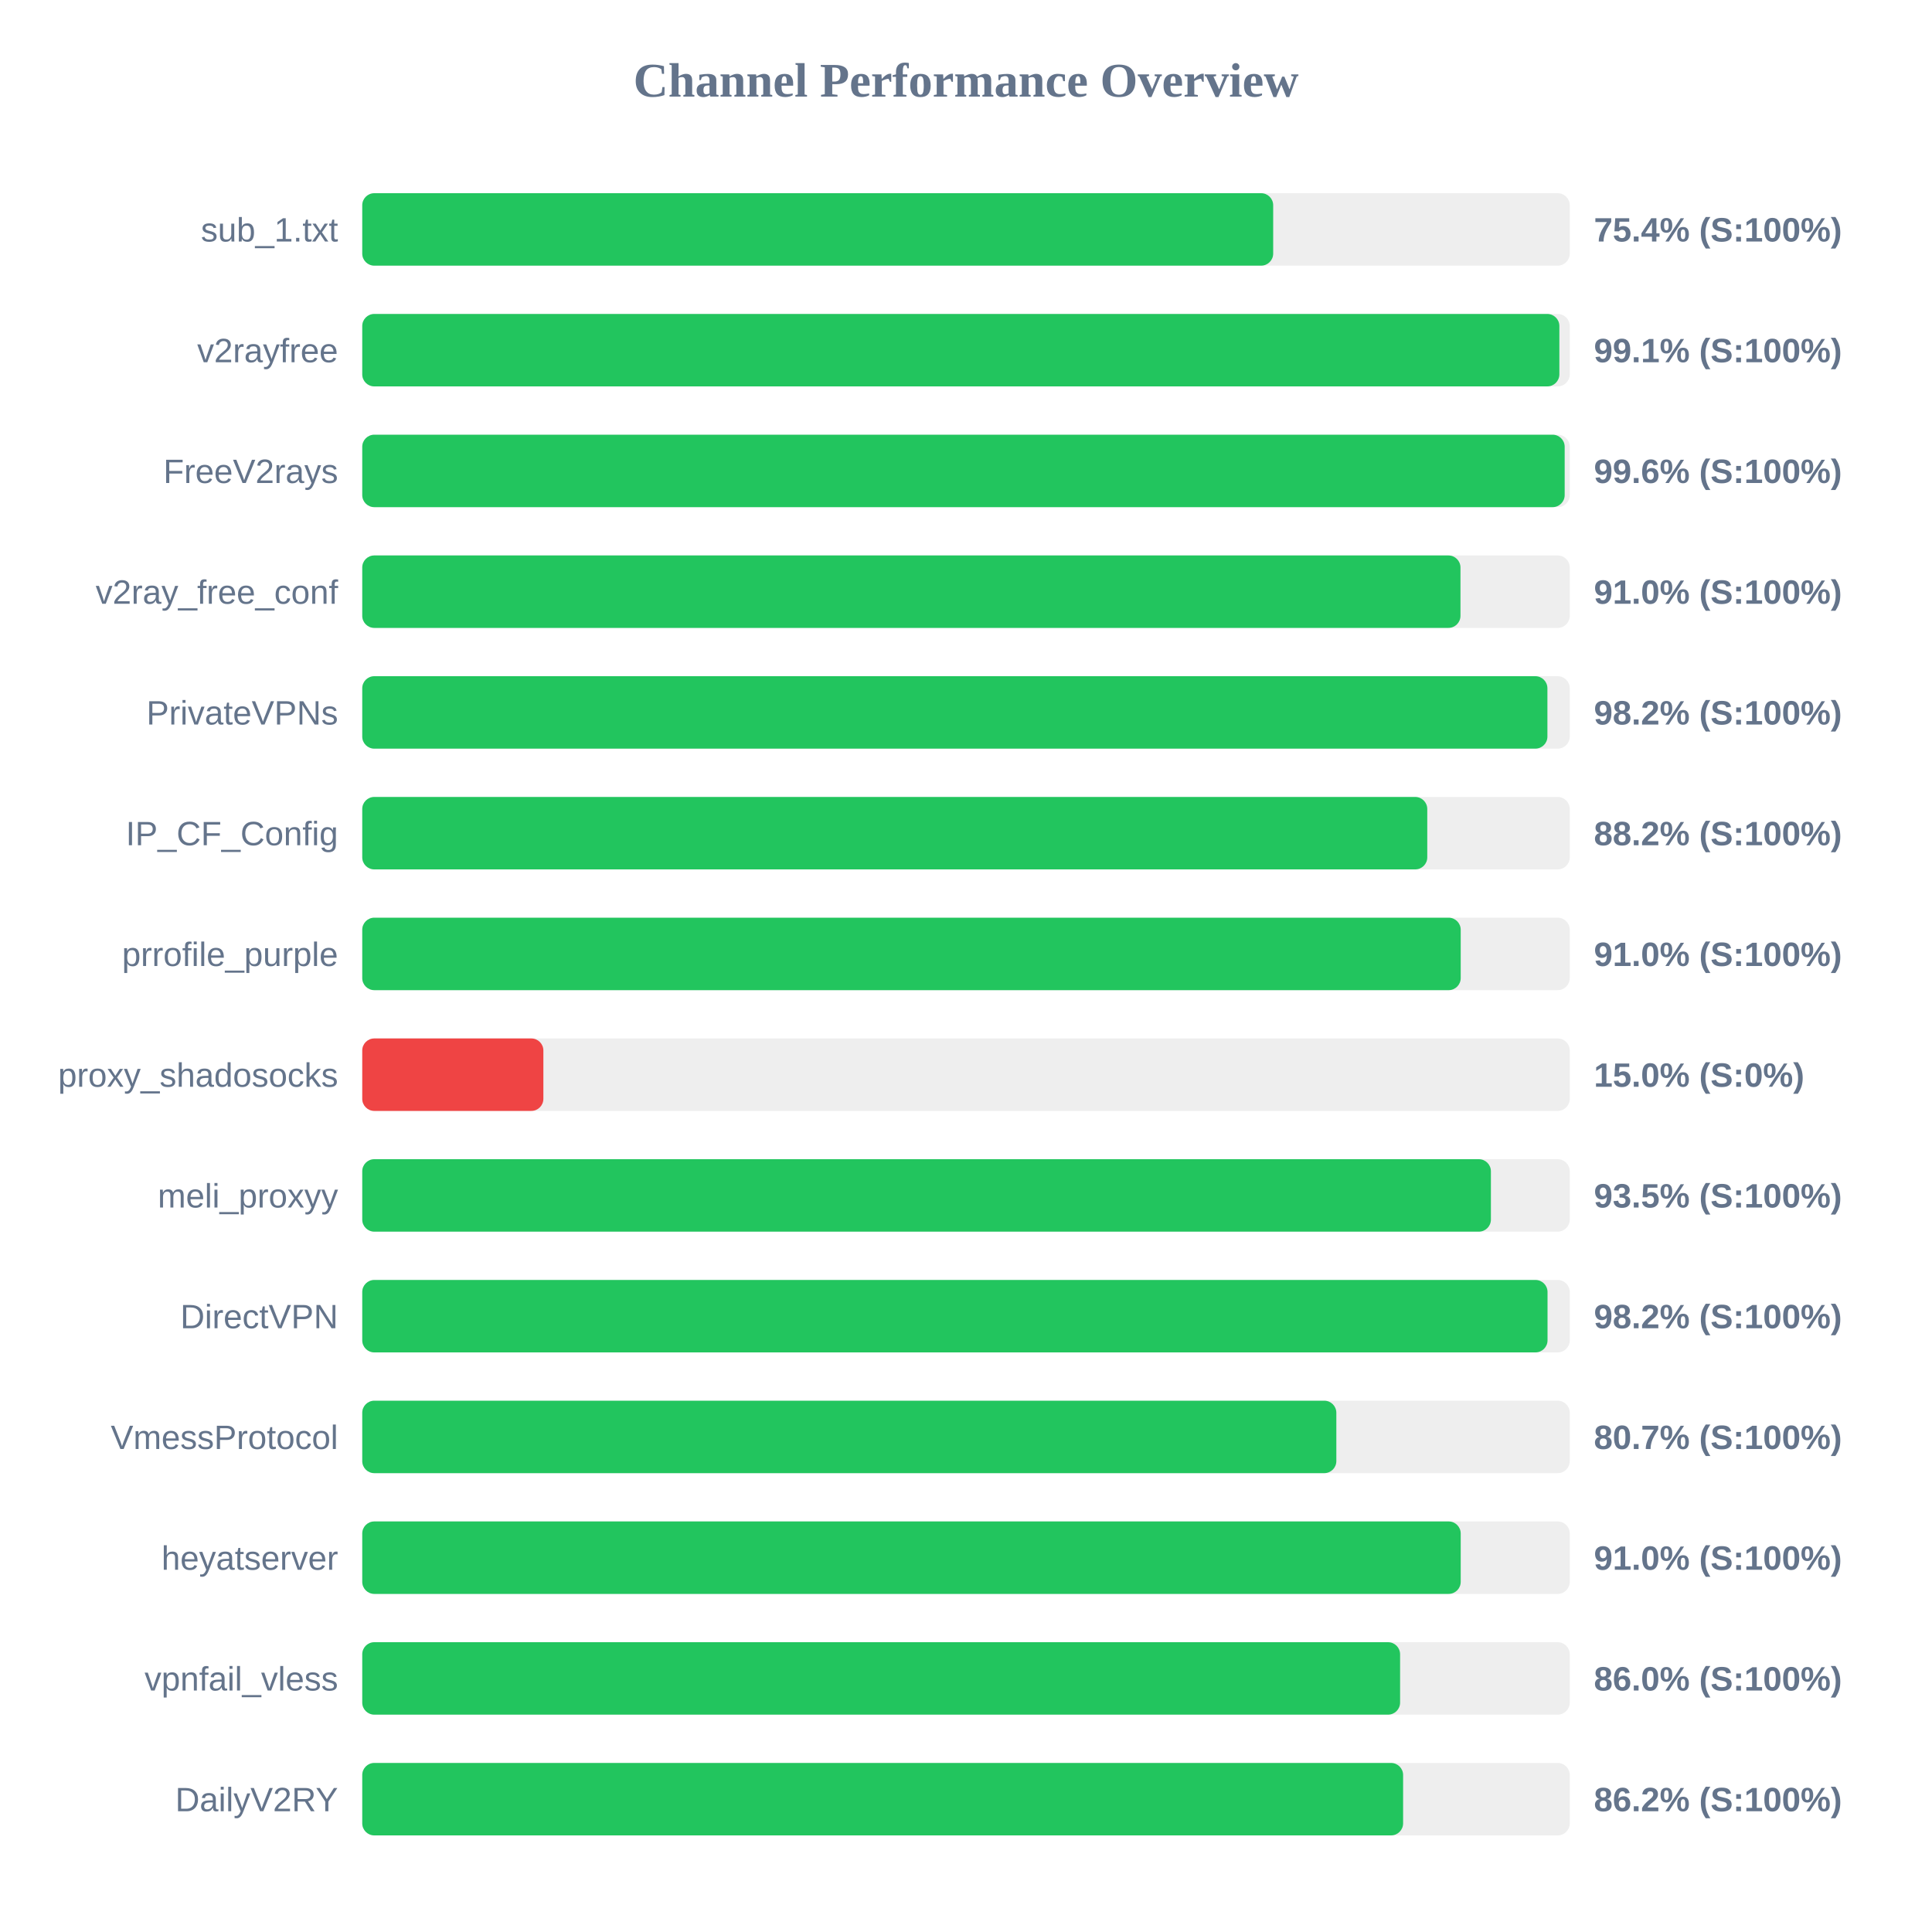
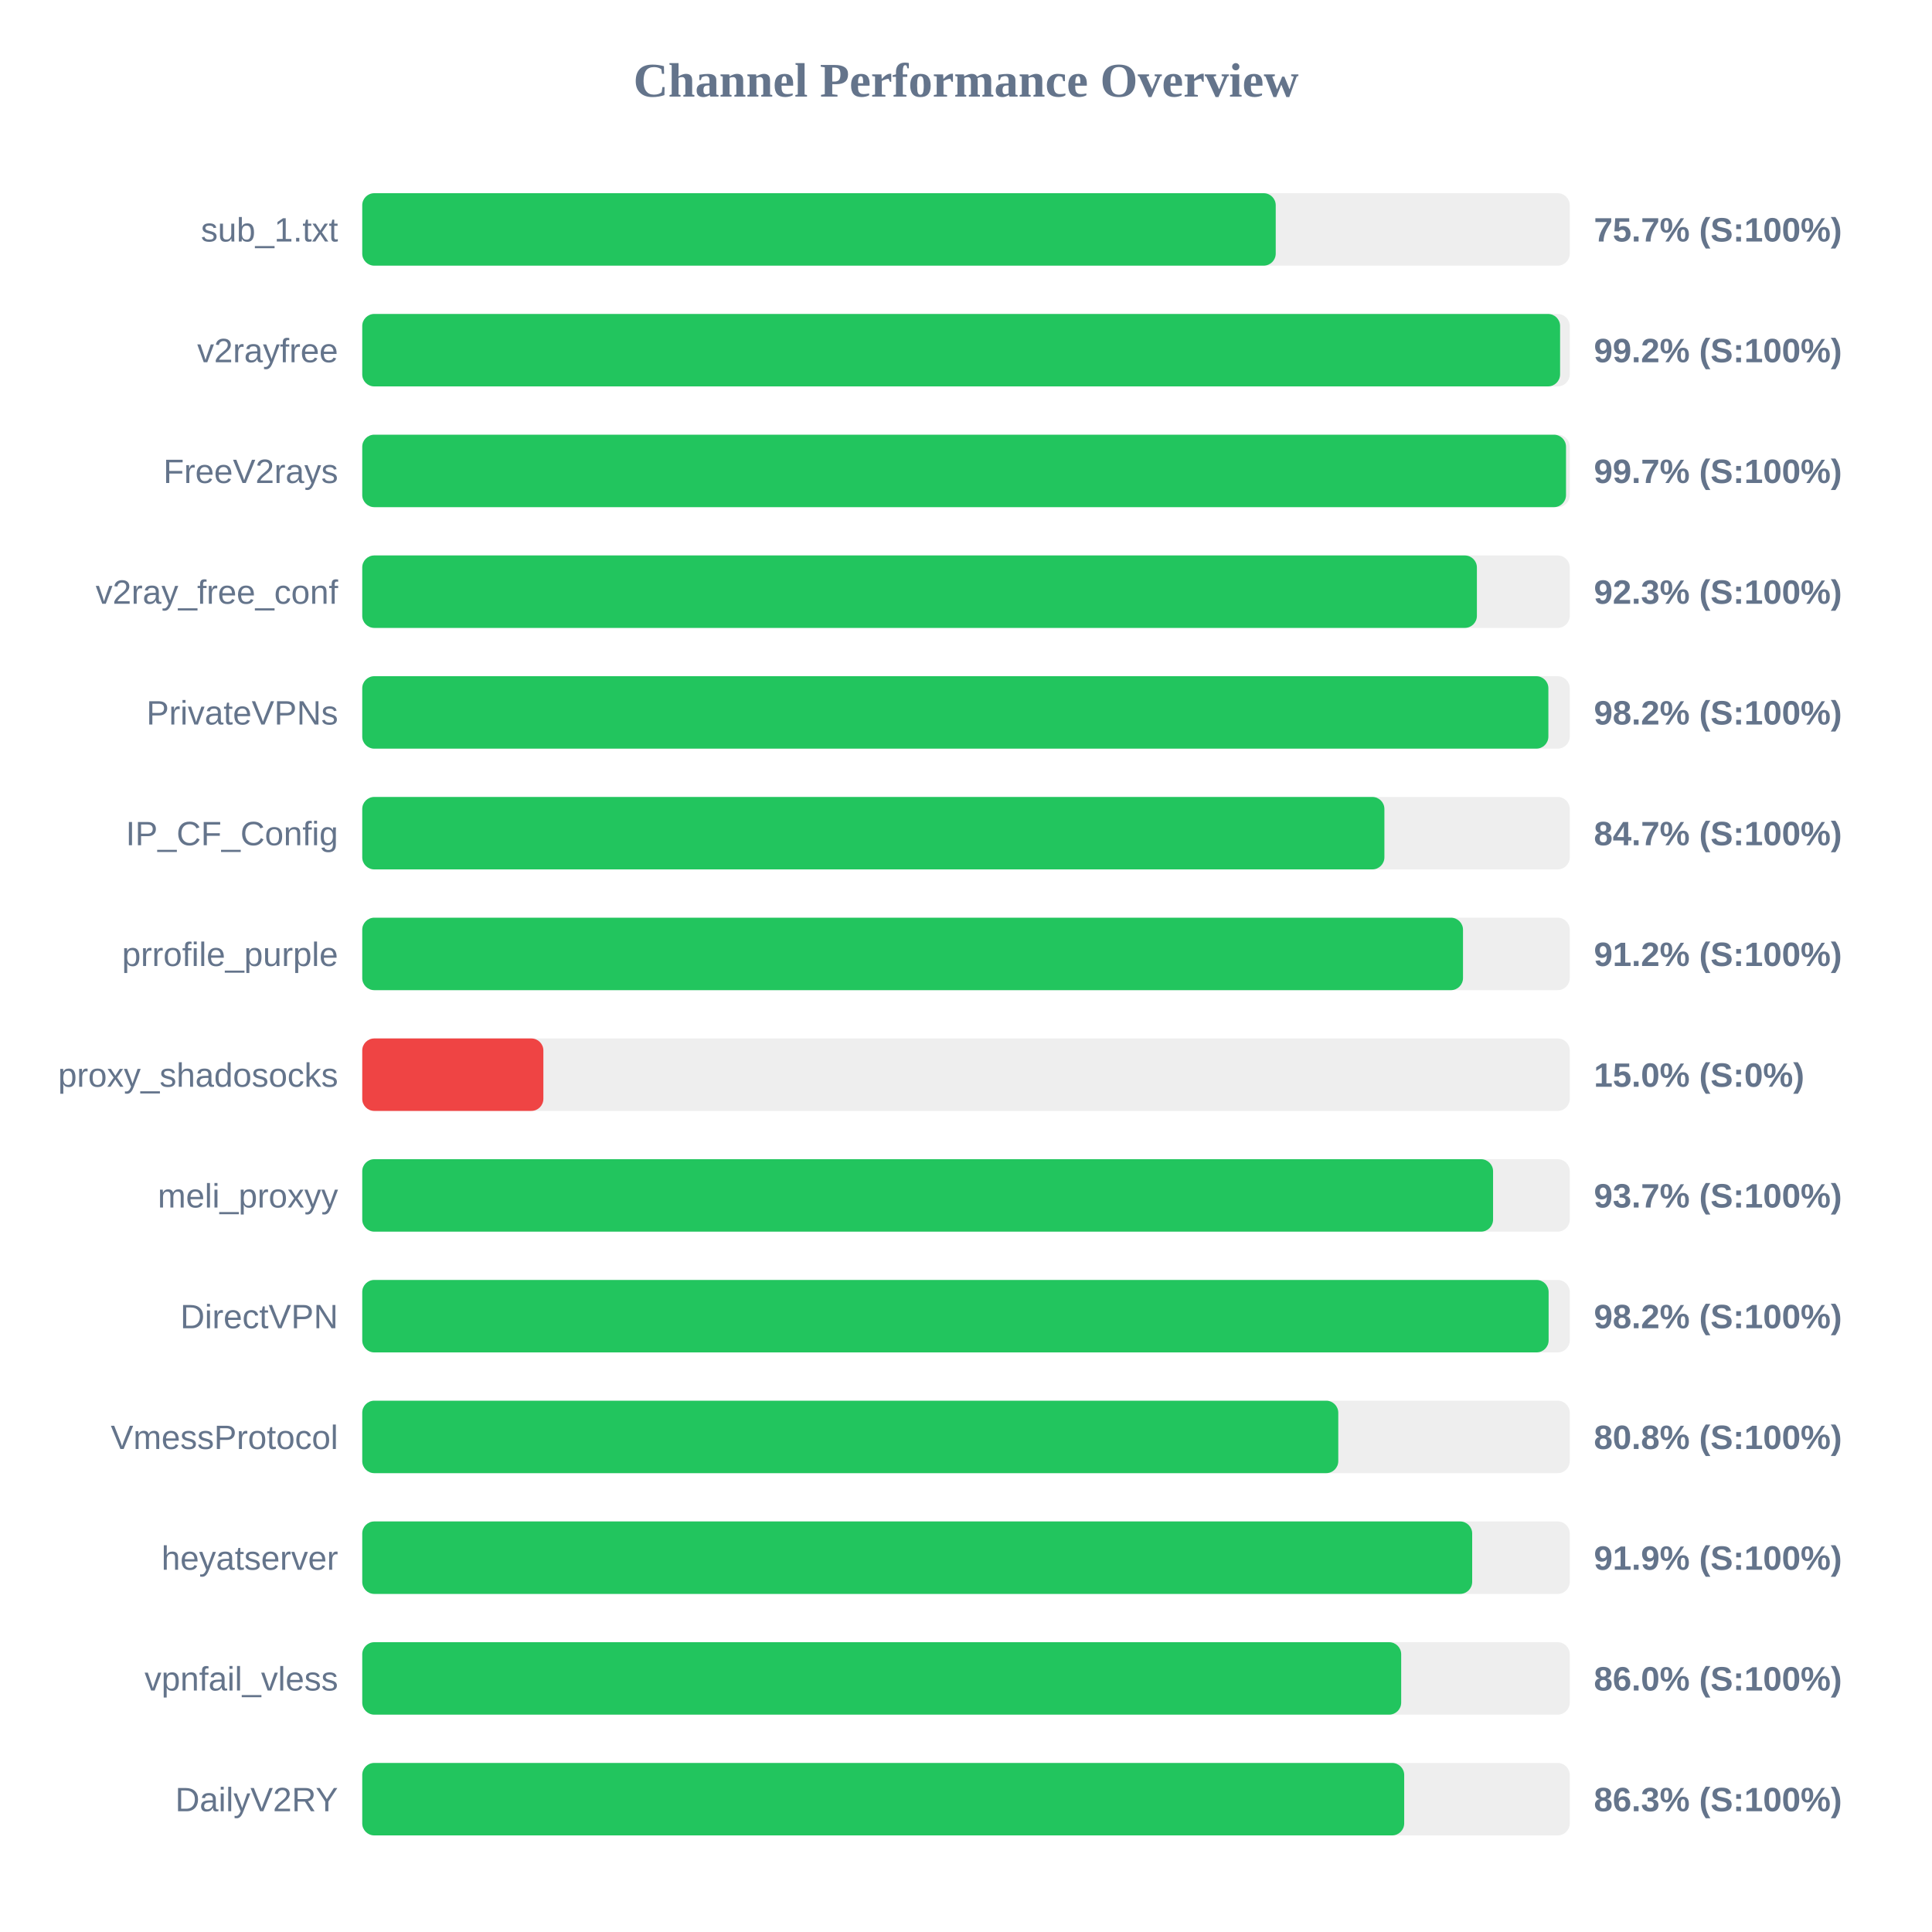
<svg xmlns="http://www.w3.org/2000/svg" width="800" height="800" version="1.1">
  <style>
        .row { font: 14px Arial; fill: #64748b; }
        .score { font: bold 14px Arial; fill: #64748b; }
    </style>
  <text x="400" y="40" text-anchor="middle" font-size="20px" font-weight="bold" fill="#64748b">Channel Performance Overview</text>
  <rect x="150" y="80" width="500" height="30" fill="#eee" rx="5" />
-   <rect x="150" y="80" width="377.2" height="30" fill="#22c55e" rx="5" />
+   <rect x="150" y="80" width="378.25" height="30" fill="#22c55e" rx="5" />
  <text x="140" y="100" text-anchor="end" class="row">sub_1.txt</text>
-   <text x="660" y="100" text-anchor="start" class="score">75.4% (S:100%)</text>
+   <text x="660" y="100" text-anchor="start" class="score">75.7% (S:100%)</text>
  <rect x="150" y="130" width="500" height="30" fill="#eee" rx="5" />
-   <rect x="150" y="130" width="495.7" height="30" fill="#22c55e" rx="5" />
+   <rect x="150" y="130" width="496.0" height="30" fill="#22c55e" rx="5" />
  <text x="140" y="150" text-anchor="end" class="row">v2rayfree</text>
-   <text x="660" y="150" text-anchor="start" class="score">99.1% (S:100%)</text>
+   <text x="660" y="150" text-anchor="start" class="score">99.2% (S:100%)</text>
  <rect x="150" y="180" width="500" height="30" fill="#eee" rx="5" />
-   <rect x="150" y="180" width="497.9" height="30" fill="#22c55e" rx="5" />
+   <rect x="150" y="180" width="498.45" height="30" fill="#22c55e" rx="5" />
  <text x="140" y="200" text-anchor="end" class="row">FreeV2rays</text>
-   <text x="660" y="200" text-anchor="start" class="score">99.6% (S:100%)</text>
+   <text x="660" y="200" text-anchor="start" class="score">99.7% (S:100%)</text>
  <rect x="150" y="230" width="500" height="30" fill="#eee" rx="5" />
-   <rect x="150" y="230" width="454.75" height="30" fill="#22c55e" rx="5" />
+   <rect x="150" y="230" width="461.55" height="30" fill="#22c55e" rx="5" />
  <text x="140" y="250" text-anchor="end" class="row">v2ray_free_conf</text>
-   <text x="660" y="250" text-anchor="start" class="score">91.0% (S:100%)</text>
+   <text x="660" y="250" text-anchor="start" class="score">92.3% (S:100%)</text>
  <rect x="150" y="280" width="500" height="30" fill="#eee" rx="5" />
-   <rect x="150" y="280" width="490.75" height="30" fill="#22c55e" rx="5" />
+   <rect x="150" y="280" width="491.15" height="30" fill="#22c55e" rx="5" />
  <text x="140" y="300" text-anchor="end" class="row">PrivateVPNs</text>
  <text x="660" y="300" text-anchor="start" class="score">98.2% (S:100%)</text>
  <rect x="150" y="330" width="500" height="30" fill="#eee" rx="5" />
-   <rect x="150" y="330" width="441.0" height="30" fill="#22c55e" rx="5" />
+   <rect x="150" y="330" width="423.25" height="30" fill="#22c55e" rx="5" />
  <text x="140" y="350" text-anchor="end" class="row">IP_CF_Config</text>
-   <text x="660" y="350" text-anchor="start" class="score">88.2% (S:100%)</text>
+   <text x="660" y="350" text-anchor="start" class="score">84.7% (S:100%)</text>
  <rect x="150" y="380" width="500" height="30" fill="#eee" rx="5" />
-   <rect x="150" y="380" width="454.85" height="30" fill="#22c55e" rx="5" />
+   <rect x="150" y="380" width="455.8" height="30" fill="#22c55e" rx="5" />
  <text x="140" y="400" text-anchor="end" class="row">prrofile_purple</text>
-   <text x="660" y="400" text-anchor="start" class="score">91.0% (S:100%)</text>
+   <text x="660" y="400" text-anchor="start" class="score">91.2% (S:100%)</text>
  <rect x="150" y="430" width="500" height="30" fill="#eee" rx="5" />
  <rect x="150" y="430" width="75.0" height="30" fill="#ef4444" rx="5" />
  <text x="140" y="450" text-anchor="end" class="row">proxy_shadosocks</text>
  <text x="660" y="450" text-anchor="start" class="score">15.0% (S:0%)</text>
  <rect x="150" y="480" width="500" height="30" fill="#eee" rx="5" />
-   <rect x="150" y="480" width="467.35" height="30" fill="#22c55e" rx="5" />
+   <rect x="150" y="480" width="468.25" height="30" fill="#22c55e" rx="5" />
  <text x="140" y="500" text-anchor="end" class="row">meli_proxyy</text>
-   <text x="660" y="500" text-anchor="start" class="score">93.5% (S:100%)</text>
+   <text x="660" y="500" text-anchor="start" class="score">93.7% (S:100%)</text>
  <rect x="150" y="530" width="500" height="30" fill="#eee" rx="5" />
-   <rect x="150" y="530" width="490.8" height="30" fill="#22c55e" rx="5" />
+   <rect x="150" y="530" width="491.25" height="30" fill="#22c55e" rx="5" />
  <text x="140" y="550" text-anchor="end" class="row">DirectVPN</text>
  <text x="660" y="550" text-anchor="start" class="score">98.2% (S:100%)</text>
  <rect x="150" y="580" width="500" height="30" fill="#eee" rx="5" />
-   <rect x="150" y="580" width="403.35" height="30" fill="#22c55e" rx="5" />
+   <rect x="150" y="580" width="404.15" height="30" fill="#22c55e" rx="5" />
  <text x="140" y="600" text-anchor="end" class="row">VmessProtocol</text>
-   <text x="660" y="600" text-anchor="start" class="score">80.7% (S:100%)</text>
+   <text x="660" y="600" text-anchor="start" class="score">80.8% (S:100%)</text>
  <rect x="150" y="630" width="500" height="30" fill="#eee" rx="5" />
-   <rect x="150" y="630" width="454.85" height="30" fill="#22c55e" rx="5" />
+   <rect x="150" y="630" width="459.6" height="30" fill="#22c55e" rx="5" />
  <text x="140" y="650" text-anchor="end" class="row">heyatserver</text>
-   <text x="660" y="650" text-anchor="start" class="score">91.0% (S:100%)</text>
+   <text x="660" y="650" text-anchor="start" class="score">91.9% (S:100%)</text>
  <rect x="150" y="680" width="500" height="30" fill="#eee" rx="5" />
-   <rect x="150" y="680" width="429.75" height="30" fill="#22c55e" rx="5" />
+   <rect x="150" y="680" width="430.2" height="30" fill="#22c55e" rx="5" />
  <text x="140" y="700" text-anchor="end" class="row">vpnfail_vless</text>
  <text x="660" y="700" text-anchor="start" class="score">86.0% (S:100%)</text>
  <rect x="150" y="730" width="500" height="30" fill="#eee" rx="5" />
-   <rect x="150" y="730" width="431.0" height="30" fill="#22c55e" rx="5" />
+   <rect x="150" y="730" width="431.45" height="30" fill="#22c55e" rx="5" />
  <text x="140" y="750" text-anchor="end" class="row">DailyV2RY</text>
-   <text x="660" y="750" text-anchor="start" class="score">86.2% (S:100%)</text>
+   <text x="660" y="750" text-anchor="start" class="score">86.3% (S:100%)</text>
</svg>
